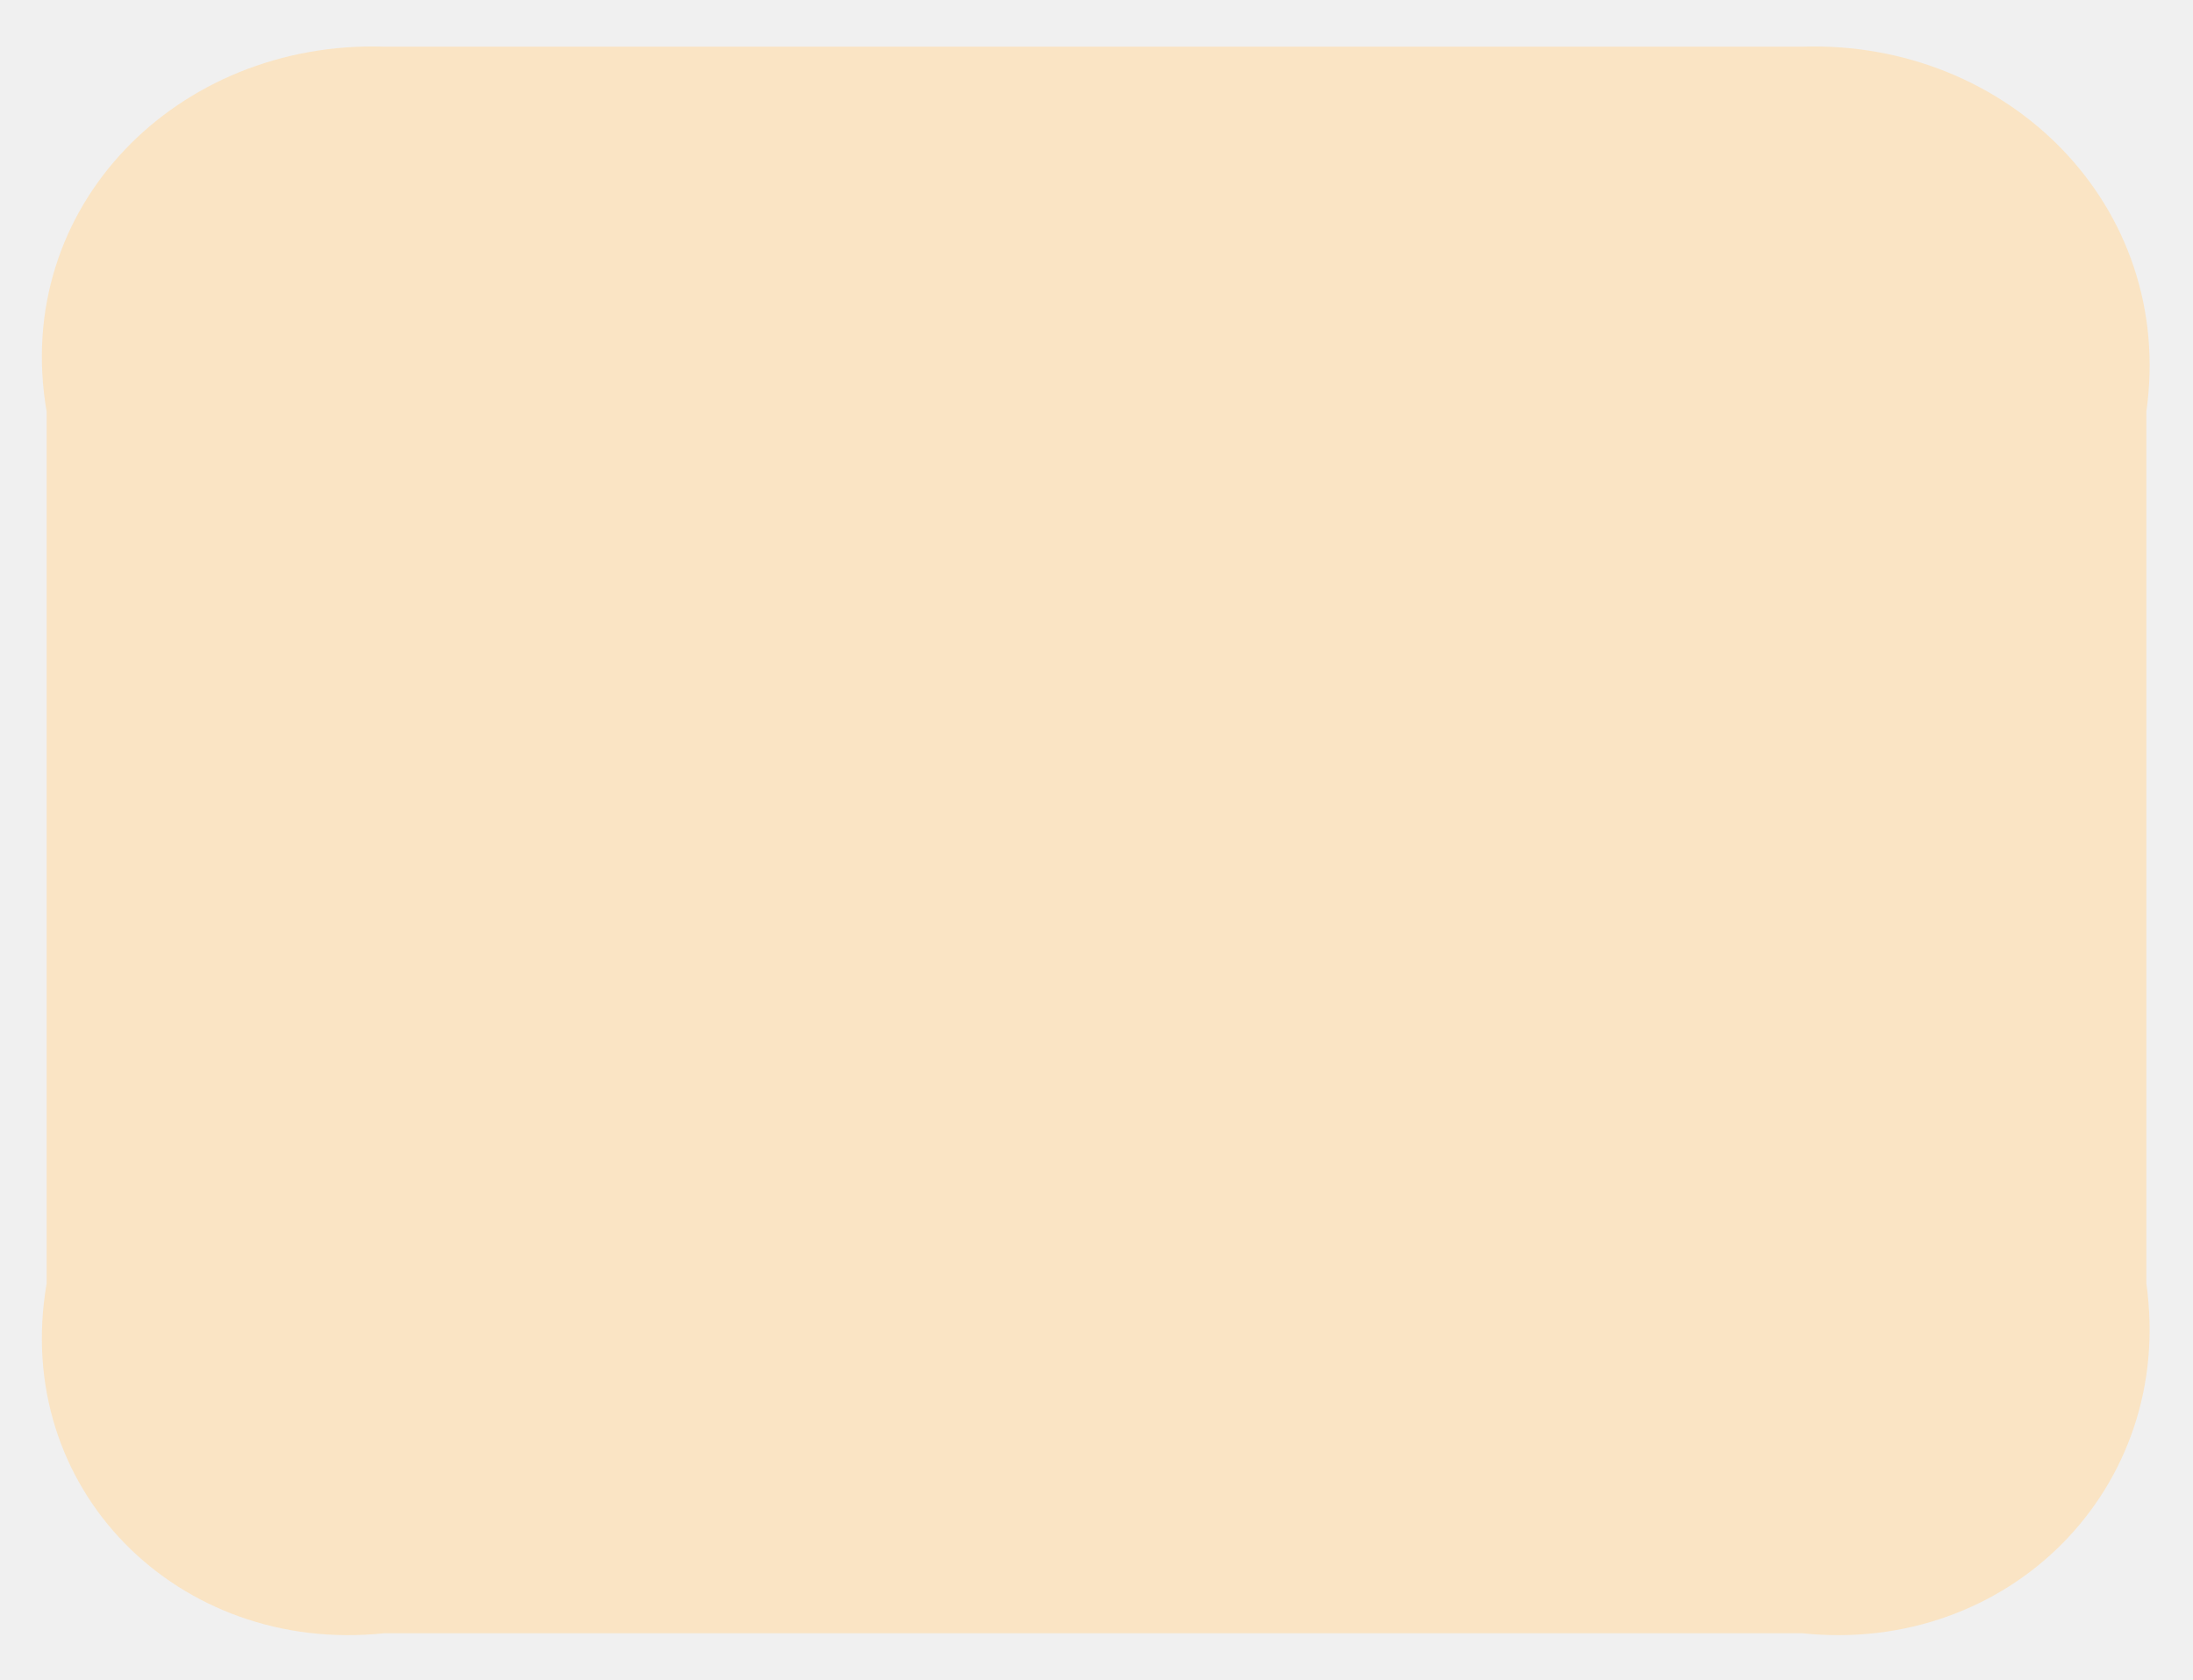
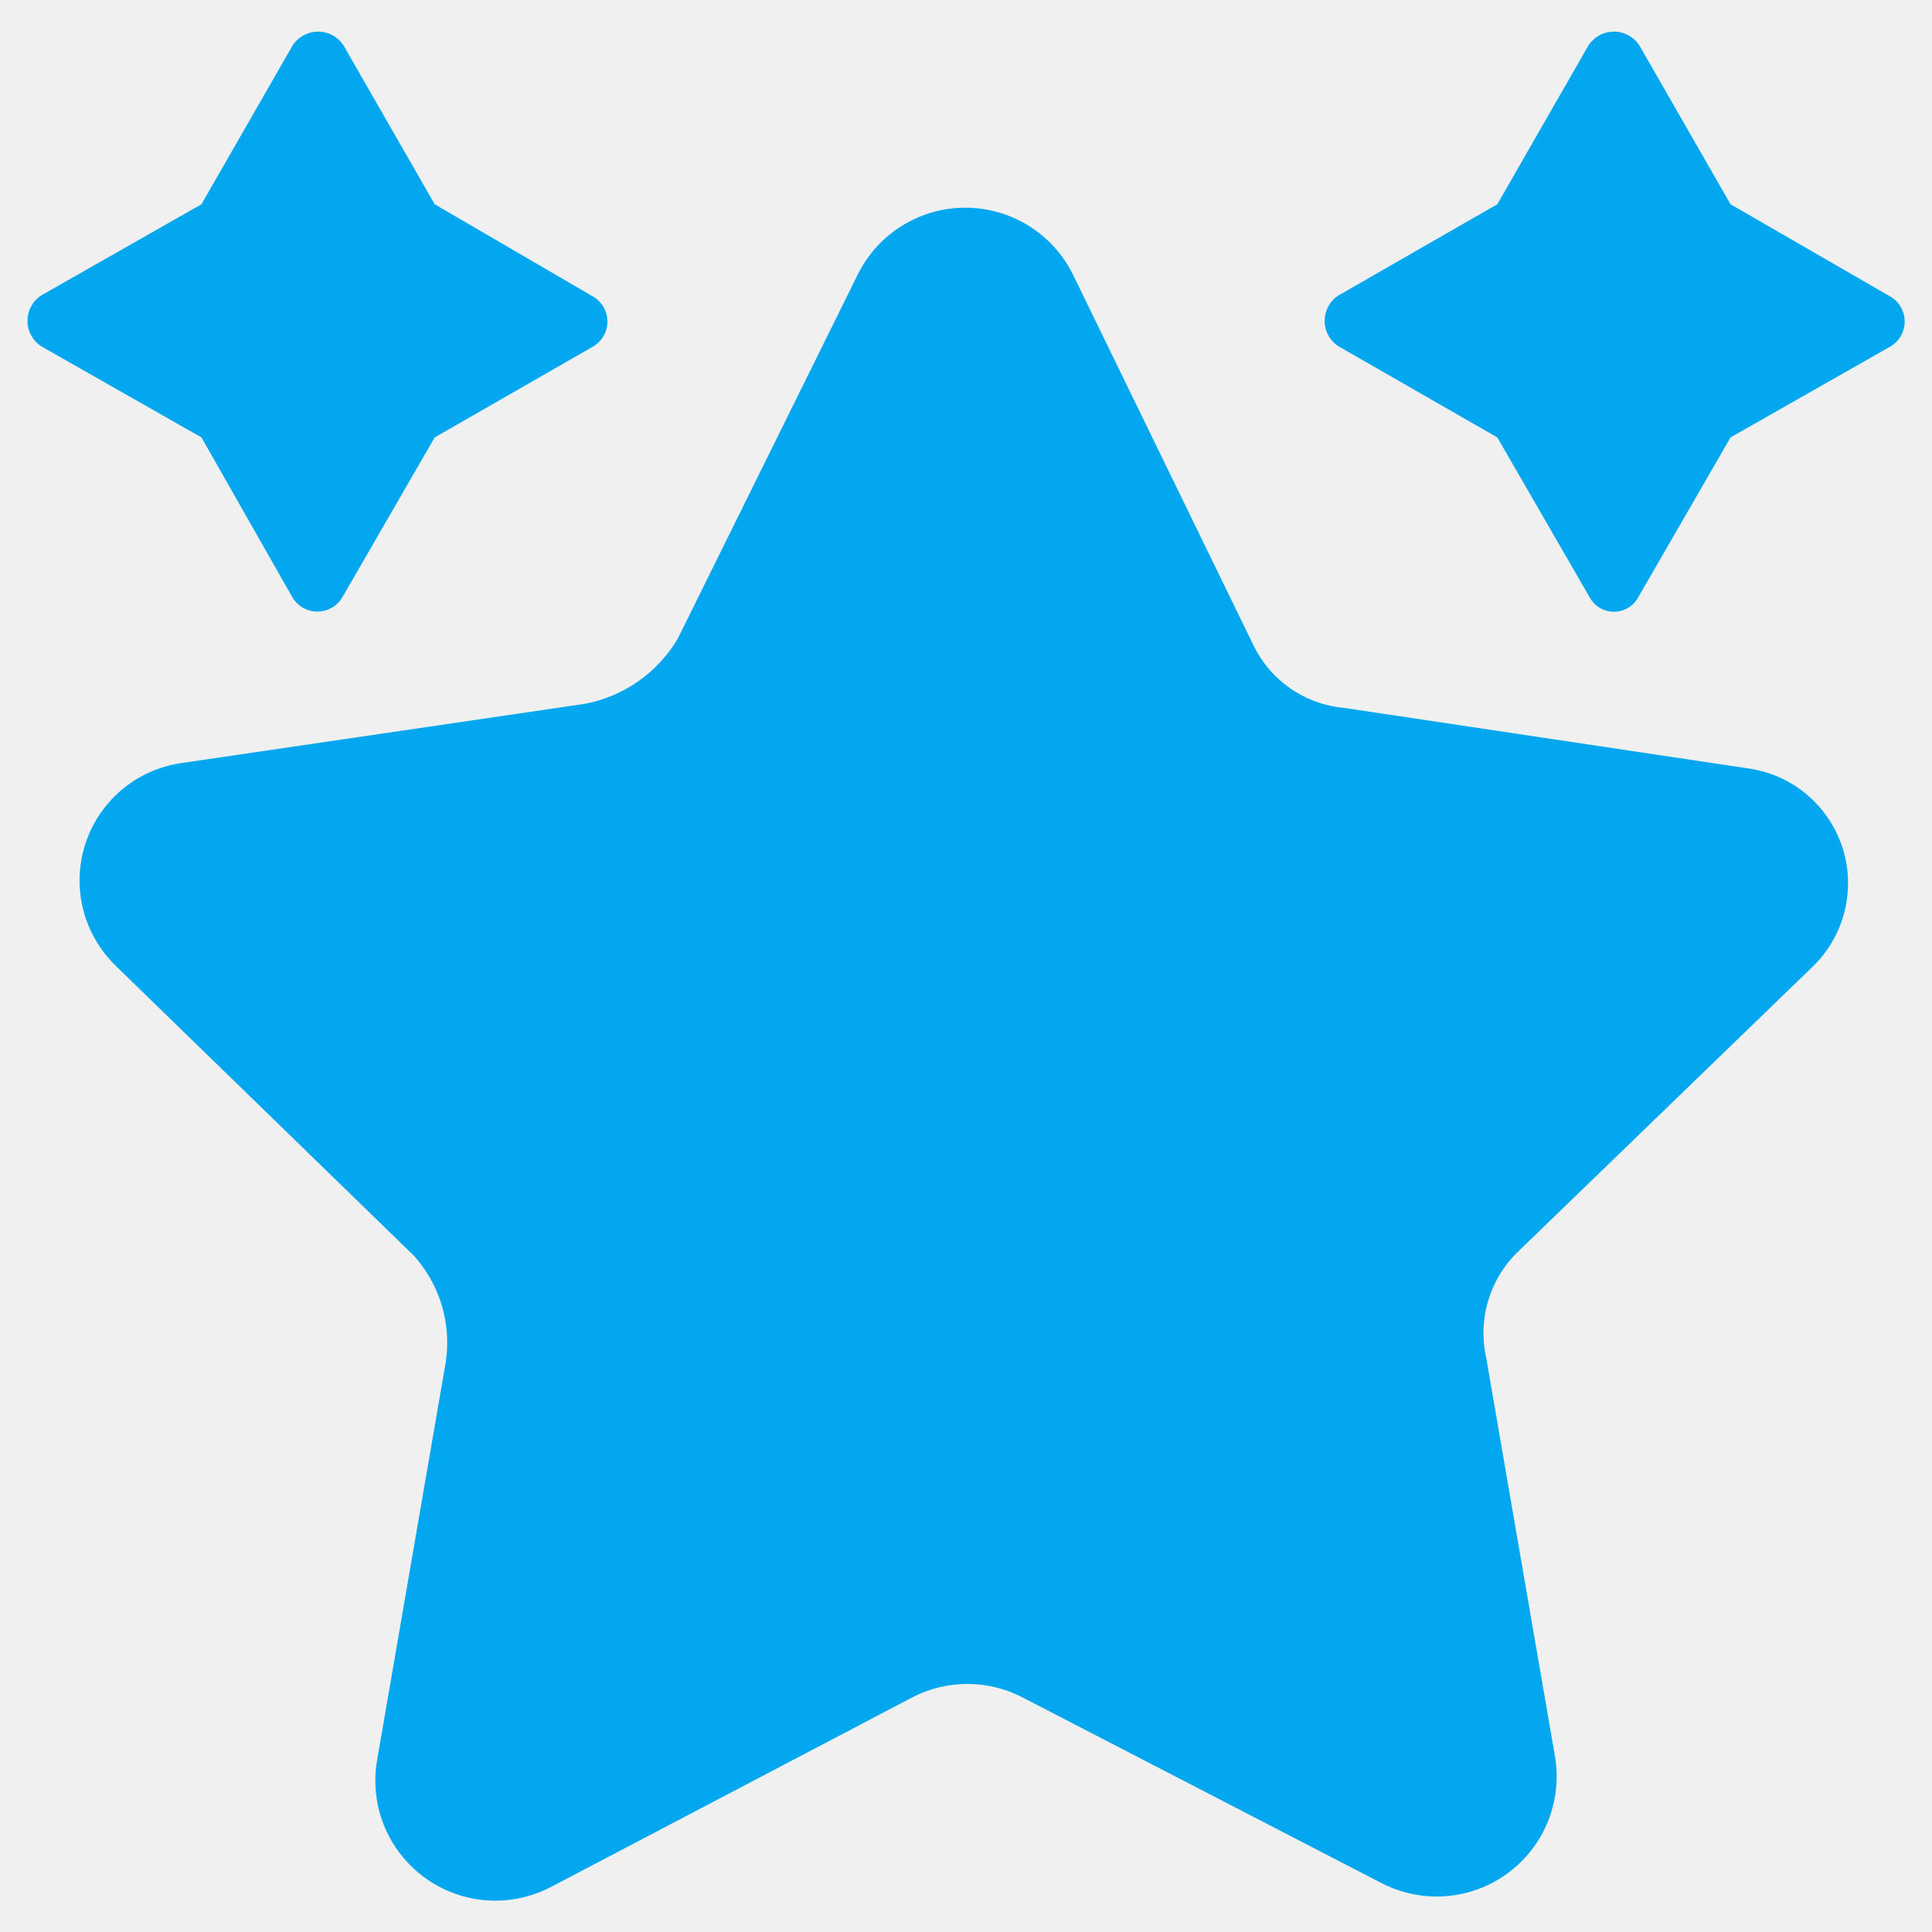
- <svg xmlns="http://www.w3.org/2000/svg" version="1.1" width="47px" height="36px">
+ <svg xmlns="http://www.w3.org/2000/svg" version="1.1" width="22px" height="22px">
  <defs>
    <pattern id="BGPattern" patternUnits="userSpaceOnUse" alignment="0 0" imageRepeat="None" />
-     <mask fill="white" id="Clip311">
-       <path d="M 46 27.503  C 46.621 31.901  43.042 35.465  38.625 35  L 8.234 35  C 3.817 35.465  0.238 31.901  1 27.503  L 1 8.822  C 0.238 4.424  3.817 0.86  8.234 1  L 38.628 1  C 43.045 0.86  46.624 4.424  46 8.822  L 46 27.503  Z " fill-rule="evenodd" />
+     <mask fill="white" id="Clip3610">
+       <path d="M 10.992 2.365  C 11.519 2.365  11.999 2.668  12.226 3.143  L 14.269 7.339  C 14.462 7.746  14.856 8.021  15.306 8.061  L 19.926 8.753  C 20.569 8.852  21.044 9.406  21.044 10.057  C 21.044 10.412  20.902 10.752  20.649 11  L 17.286 14.253  C 16.962 14.565  16.825 15.024  16.924 15.463  L 17.71 20.02  C 17.721 20.089  17.726 20.159  17.726 20.229  C 17.726 20.984  17.114 21.596  16.359 21.596  C 16.134 21.596  15.913 21.54  15.714 21.434  L 11.644 19.329  C 11.25 19.124  10.781 19.124  10.387 19.329  L 6.286 21.481  C 6.087 21.587  5.866 21.643  5.641 21.643  C 4.886 21.643  4.274 21.031  4.274 20.276  C 4.274 20.206  4.279 20.136  4.29 20.067  L 5.076 15.51  C 5.142 15.073  5.01 14.629  4.714 14.3  L 1.32 11  C 1.056 10.745  0.906 10.394  0.906 10.027  C 0.906 9.357  1.396 8.789  2.059 8.69  L 6.663 8.014  C 7.103 7.93  7.486 7.661  7.716 7.276  L 9.759 3.143  C 9.986 2.668  10.465 2.365  10.992 2.365  Z M 6.917 3.661  C 6.917 3.546  6.856 3.438  6.757 3.379  L 4.95 2.326  L 3.913 0.519  C 3.849 0.42  3.74 0.36  3.622 0.36  C 3.505 0.36  3.395 0.42  3.331 0.519  L 2.294 2.326  L 0.471 3.363  C 0.373 3.426  0.313 3.536  0.313 3.654  C 0.313 3.771  0.373 3.881  0.471 3.944  L 2.294 4.981  L 3.331 6.804  C 3.391 6.904  3.498 6.964  3.614 6.964  C 3.73 6.964  3.837 6.904  3.897 6.804  L 4.95 4.981  L 6.757 3.944  C 6.856 3.885  6.917 3.777  6.917 3.661  Z M 21.689 3.661  C 21.689 3.546  21.628 3.438  21.529 3.379  L 19.706 2.326  L 18.669 0.519  C 18.605 0.42  18.495 0.36  18.378 0.36  C 18.26 0.36  18.151 0.42  18.087 0.519  L 17.05 2.326  L 15.243 3.363  C 15.144 3.426  15.084 3.536  15.084 3.654  C 15.084 3.771  15.144 3.881  15.243 3.944  L 17.05 4.981  L 18.103 6.804  C 18.158 6.904  18.264 6.966  18.378 6.966  C 18.492 6.966  18.598 6.904  18.653 6.804  L 19.706 4.981  L 21.529 3.944  C 21.628 3.885  21.689 3.777  21.689 3.661  Z " fill-rule="evenodd" />
    </mask>
  </defs>
-   <g transform="matrix(1 0 0 1 -275 -106 )">
-     <path d="M 46 27.503  C 46.621 31.901  43.042 35.465  38.625 35  L 8.234 35  C 3.817 35.465  0.238 31.901  1 27.503  L 1 8.822  C 0.238 4.424  3.817 0.86  8.234 1  L 38.628 1  C 43.045 0.86  46.624 4.424  46 8.822  L 46 27.503  Z " fill-rule="nonzero" fill="rgba(250, 228, 196, 1)" stroke="none" transform="matrix(1 0 0 1 275 106 )" class="fill" />
-     <path d="M 46 27.503  C 46.621 31.901  43.042 35.465  38.625 35  L 8.234 35  C 3.817 35.465  0.238 31.901  1 27.503  L 1 8.822  C 0.238 4.424  3.817 0.86  8.234 1  L 38.628 1  C 43.045 0.86  46.624 4.424  46 8.822  L 46 27.503  Z " stroke-width="0" stroke-dasharray="0" stroke="rgba(255, 255, 255, 0)" fill="none" transform="matrix(1 0 0 1 275 106 )" class="stroke" mask="url(#Clip311)" />
+   <g transform="matrix(1 0 0 1 -52 -278 )">
+     <path d="M 10.992 2.365  C 11.519 2.365  11.999 2.668  12.226 3.143  L 14.269 7.339  C 14.462 7.746  14.856 8.021  15.306 8.061  L 19.926 8.753  C 20.569 8.852  21.044 9.406  21.044 10.057  C 21.044 10.412  20.902 10.752  20.649 11  L 17.286 14.253  C 16.962 14.565  16.825 15.024  16.924 15.463  L 17.71 20.02  C 17.721 20.089  17.726 20.159  17.726 20.229  C 17.726 20.984  17.114 21.596  16.359 21.596  C 16.134 21.596  15.913 21.54  15.714 21.434  L 11.644 19.329  C 11.25 19.124  10.781 19.124  10.387 19.329  L 6.286 21.481  C 6.087 21.587  5.866 21.643  5.641 21.643  C 4.886 21.643  4.274 21.031  4.274 20.276  C 4.274 20.206  4.279 20.136  4.29 20.067  L 5.076 15.51  C 5.142 15.073  5.01 14.629  4.714 14.3  L 1.32 11  C 1.056 10.745  0.906 10.394  0.906 10.027  C 0.906 9.357  1.396 8.789  2.059 8.69  L 6.663 8.014  C 7.103 7.93  7.486 7.661  7.716 7.276  L 9.759 3.143  C 9.986 2.668  10.465 2.365  10.992 2.365  Z M 6.917 3.661  C 6.917 3.546  6.856 3.438  6.757 3.379  L 4.95 2.326  L 3.913 0.519  C 3.849 0.42  3.74 0.36  3.622 0.36  C 3.505 0.36  3.395 0.42  3.331 0.519  L 2.294 2.326  L 0.471 3.363  C 0.373 3.426  0.313 3.536  0.313 3.654  C 0.313 3.771  0.373 3.881  0.471 3.944  L 2.294 4.981  L 3.331 6.804  C 3.391 6.904  3.498 6.964  3.614 6.964  C 3.73 6.964  3.837 6.904  3.897 6.804  L 4.95 4.981  L 6.757 3.944  C 6.856 3.885  6.917 3.777  6.917 3.661  Z M 21.689 3.661  C 21.689 3.546  21.628 3.438  21.529 3.379  L 19.706 2.326  L 18.669 0.519  C 18.605 0.42  18.495 0.36  18.378 0.36  C 18.26 0.36  18.151 0.42  18.087 0.519  L 17.05 2.326  L 15.243 3.363  C 15.144 3.426  15.084 3.536  15.084 3.654  C 15.084 3.771  15.144 3.881  15.243 3.944  L 17.05 4.981  L 18.103 6.804  C 18.158 6.904  18.264 6.966  18.378 6.966  C 18.492 6.966  18.598 6.904  18.653 6.804  L 19.706 4.981  L 21.529 3.944  C 21.628 3.885  21.689 3.777  21.689 3.661  Z " fill-rule="nonzero" fill="rgba(2, 167, 240, 1)" stroke="none" transform="matrix(1 0 0 1 52 278 )" class="fill" />
+     <path d="M 10.992 2.365  C 11.519 2.365  11.999 2.668  12.226 3.143  L 14.269 7.339  C 14.462 7.746  14.856 8.021  15.306 8.061  L 19.926 8.753  C 20.569 8.852  21.044 9.406  21.044 10.057  C 21.044 10.412  20.902 10.752  20.649 11  L 17.286 14.253  C 16.962 14.565  16.825 15.024  16.924 15.463  L 17.71 20.02  C 17.721 20.089  17.726 20.159  17.726 20.229  C 17.726 20.984  17.114 21.596  16.359 21.596  C 16.134 21.596  15.913 21.54  15.714 21.434  L 11.644 19.329  C 11.25 19.124  10.781 19.124  10.387 19.329  L 6.286 21.481  C 6.087 21.587  5.866 21.643  5.641 21.643  C 4.886 21.643  4.274 21.031  4.274 20.276  C 4.274 20.206  4.279 20.136  4.29 20.067  L 5.076 15.51  C 5.142 15.073  5.01 14.629  4.714 14.3  L 1.32 11  C 1.056 10.745  0.906 10.394  0.906 10.027  C 0.906 9.357  1.396 8.789  2.059 8.69  L 6.663 8.014  C 7.103 7.93  7.486 7.661  7.716 7.276  L 9.759 3.143  C 9.986 2.668  10.465 2.365  10.992 2.365  Z " stroke-width="0" stroke-dasharray="0" stroke="rgba(255, 255, 255, 0)" fill="none" transform="matrix(1 0 0 1 52 278 )" class="stroke" mask="url(#Clip3610)" />
+     <path d="M 6.917 3.661  C 6.917 3.546  6.856 3.438  6.757 3.379  L 4.95 2.326  L 3.913 0.519  C 3.849 0.42  3.74 0.36  3.622 0.36  C 3.505 0.36  3.395 0.42  3.331 0.519  L 2.294 2.326  L 0.471 3.363  C 0.373 3.426  0.313 3.536  0.313 3.654  C 0.313 3.771  0.373 3.881  0.471 3.944  L 2.294 4.981  L 3.331 6.804  C 3.391 6.904  3.498 6.964  3.614 6.964  C 3.73 6.964  3.837 6.904  3.897 6.804  L 4.95 4.981  L 6.757 3.944  C 6.856 3.885  6.917 3.777  6.917 3.661  Z " stroke-width="0" stroke-dasharray="0" stroke="rgba(255, 255, 255, 0)" fill="none" transform="matrix(1 0 0 1 52 278 )" class="stroke" mask="url(#Clip3610)" />
+     <path d="M 21.689 3.661  C 21.689 3.546  21.628 3.438  21.529 3.379  L 19.706 2.326  L 18.669 0.519  C 18.605 0.42  18.495 0.36  18.378 0.36  C 18.26 0.36  18.151 0.42  18.087 0.519  L 17.05 2.326  L 15.243 3.363  C 15.144 3.426  15.084 3.536  15.084 3.654  C 15.084 3.771  15.144 3.881  15.243 3.944  L 17.05 4.981  L 18.103 6.804  C 18.158 6.904  18.264 6.966  18.378 6.966  C 18.492 6.966  18.598 6.904  18.653 6.804  L 19.706 4.981  L 21.529 3.944  C 21.628 3.885  21.689 3.777  21.689 3.661  Z " stroke-width="0" stroke-dasharray="0" stroke="rgba(255, 255, 255, 0)" fill="none" transform="matrix(1 0 0 1 52 278 )" class="stroke" mask="url(#Clip3610)" />
  </g>
</svg>
